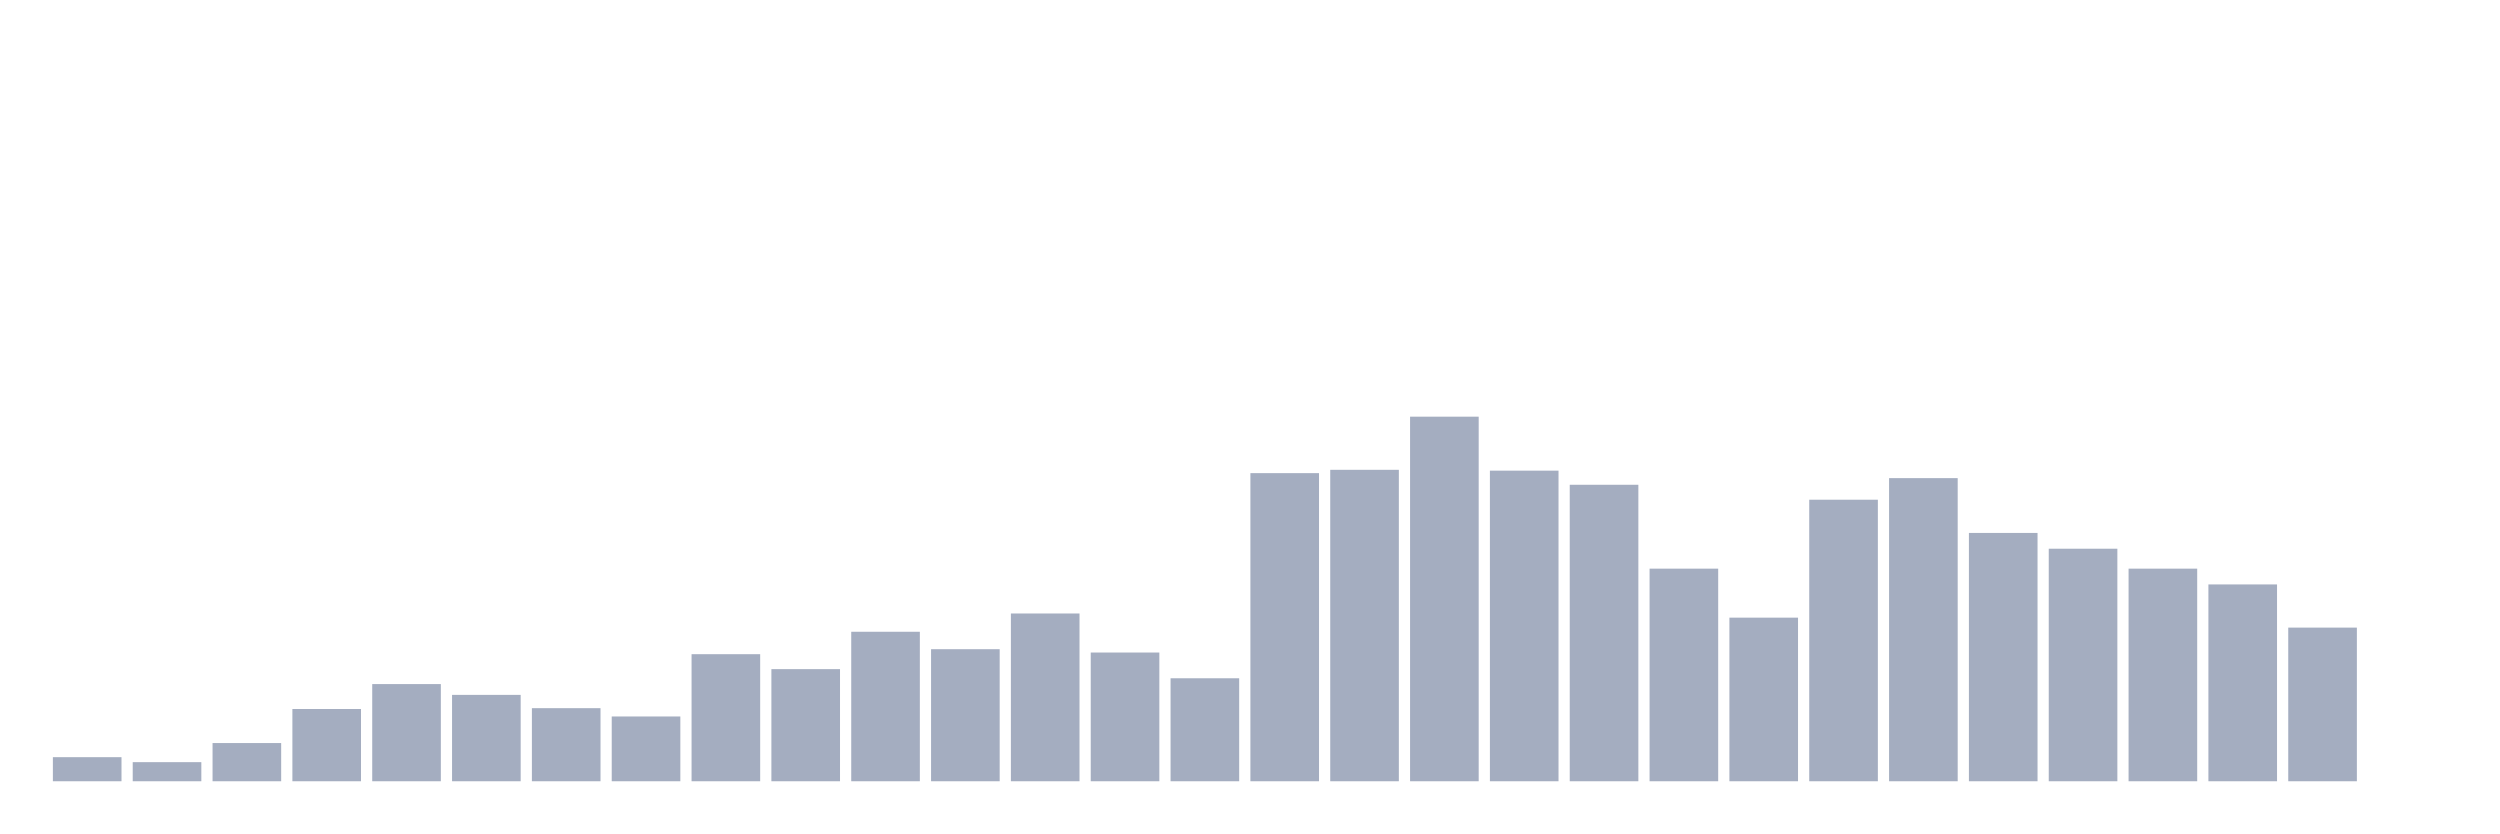
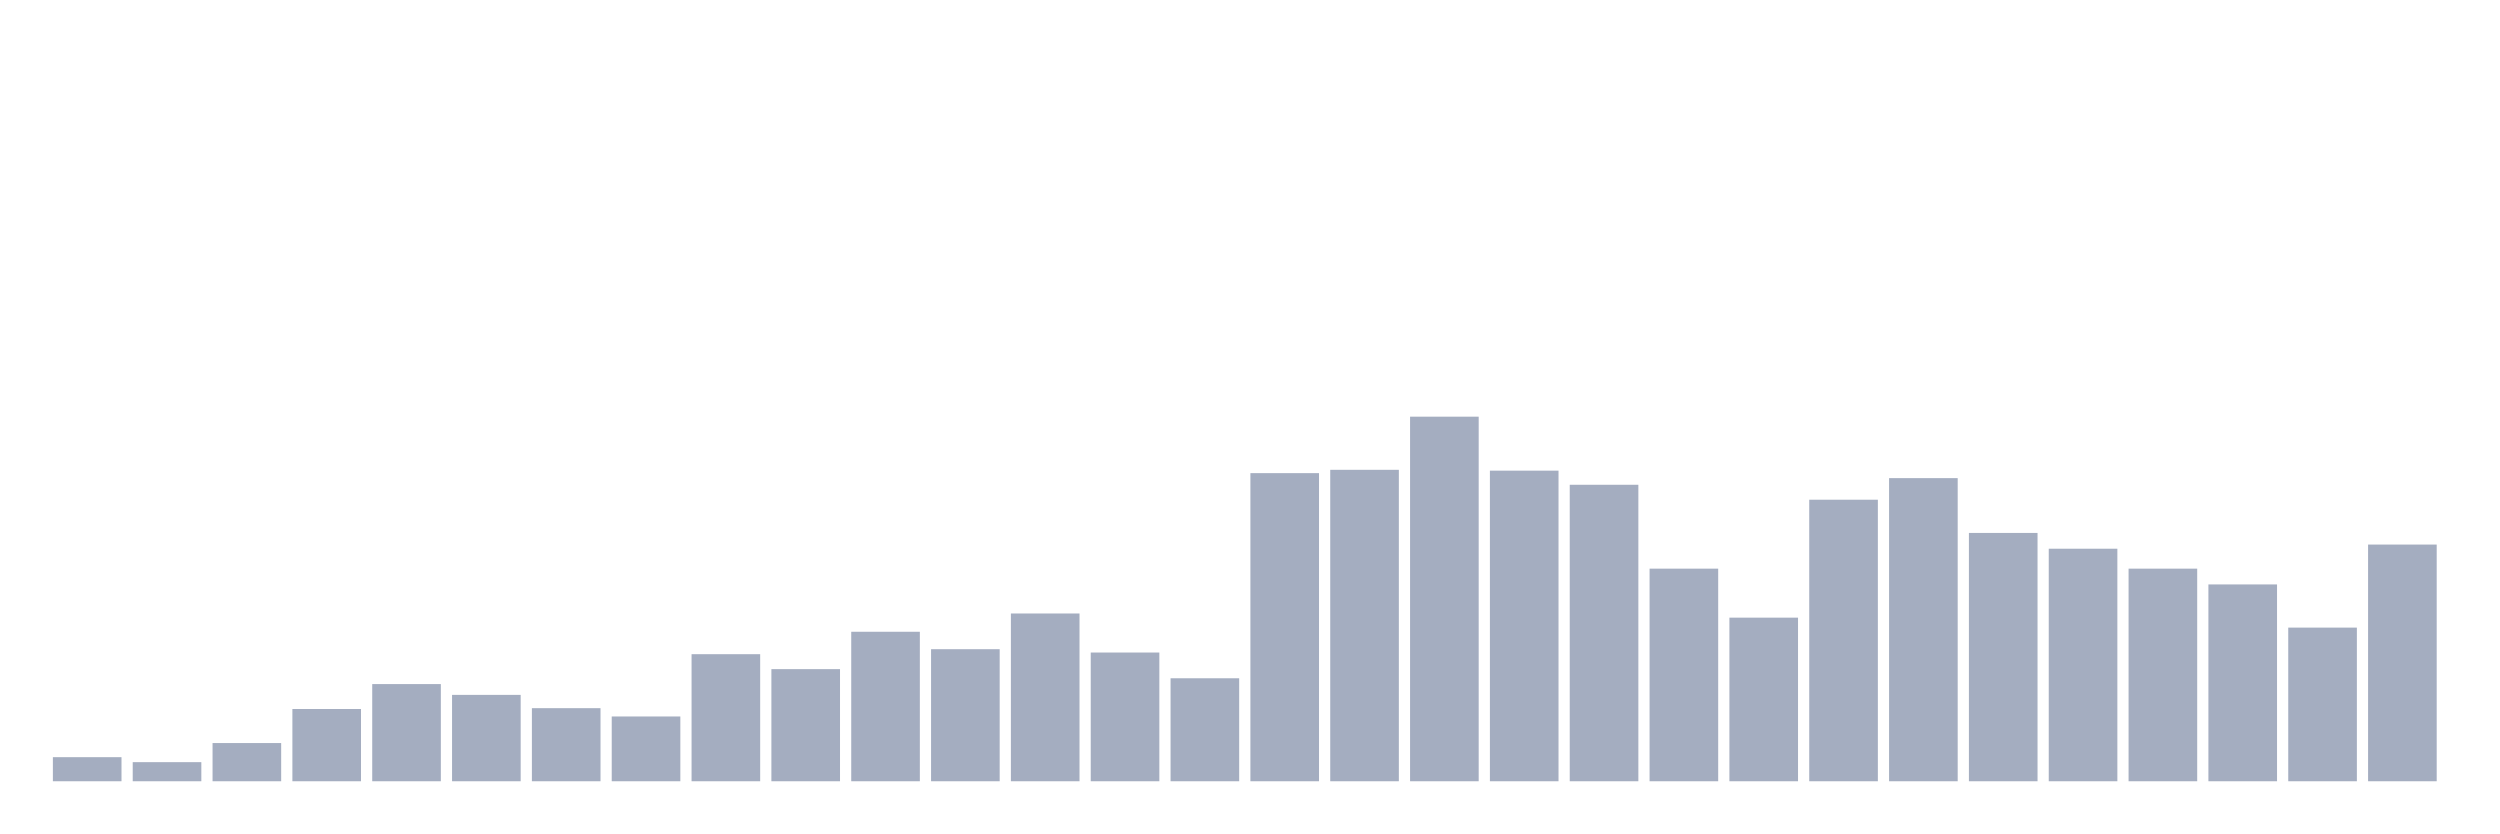
<svg xmlns="http://www.w3.org/2000/svg" viewBox="0 0 480 160">
  <g transform="translate(10,10)">
    <rect class="bar" x="0.153" width="13.175" y="135.376" height="4.624" fill="rgb(164,173,192)" />
    <rect class="bar" x="15.482" width="13.175" y="136.333" height="3.667" fill="rgb(164,173,192)" />
    <rect class="bar" x="30.81" width="13.175" y="132.665" height="7.335" fill="rgb(164,173,192)" />
    <rect class="bar" x="46.138" width="13.175" y="126.128" height="13.872" fill="rgb(164,173,192)" />
    <rect class="bar" x="61.466" width="13.175" y="121.344" height="18.656" fill="rgb(164,173,192)" />
    <rect class="bar" x="76.794" width="13.175" y="123.417" height="16.583" fill="rgb(164,173,192)" />
    <rect class="bar" x="92.123" width="13.175" y="125.968" height="14.032" fill="rgb(164,173,192)" />
    <rect class="bar" x="107.451" width="13.175" y="127.563" height="12.437" fill="rgb(164,173,192)" />
    <rect class="bar" x="122.779" width="13.175" y="115.604" height="24.396" fill="rgb(164,173,192)" />
    <rect class="bar" x="138.107" width="13.175" y="118.474" height="21.526" fill="rgb(164,173,192)" />
    <rect class="bar" x="153.436" width="13.175" y="111.298" height="28.702" fill="rgb(164,173,192)" />
    <rect class="bar" x="168.764" width="13.175" y="114.647" height="25.353" fill="rgb(164,173,192)" />
    <rect class="bar" x="184.092" width="13.175" y="107.79" height="32.21" fill="rgb(164,173,192)" />
    <rect class="bar" x="199.42" width="13.175" y="115.285" height="24.715" fill="rgb(164,173,192)" />
    <rect class="bar" x="214.748" width="13.175" y="120.228" height="19.772" fill="rgb(164,173,192)" />
    <rect class="bar" x="230.077" width="13.175" y="80.843" height="59.157" fill="rgb(164,173,192)" />
    <rect class="bar" x="245.405" width="13.175" y="80.205" height="59.795" fill="rgb(164,173,192)" />
    <rect class="bar" x="260.733" width="13.175" y="70" height="70" fill="rgb(164,173,192)" />
    <rect class="bar" x="276.061" width="13.175" y="80.364" height="59.636" fill="rgb(164,173,192)" />
    <rect class="bar" x="291.39" width="13.175" y="83.075" height="56.925" fill="rgb(164,173,192)" />
    <rect class="bar" x="306.718" width="13.175" y="99.18" height="40.82" fill="rgb(164,173,192)" />
    <rect class="bar" x="322.046" width="13.175" y="108.588" height="31.412" fill="rgb(164,173,192)" />
    <rect class="bar" x="337.374" width="13.175" y="85.945" height="54.055" fill="rgb(164,173,192)" />
    <rect class="bar" x="352.702" width="13.175" y="81.8" height="58.2" fill="rgb(164,173,192)" />
    <rect class="bar" x="368.031" width="13.175" y="92.323" height="47.677" fill="rgb(164,173,192)" />
    <rect class="bar" x="383.359" width="13.175" y="95.353" height="44.647" fill="rgb(164,173,192)" />
    <rect class="bar" x="398.687" width="13.175" y="99.18" height="40.82" fill="rgb(164,173,192)" />
    <rect class="bar" x="414.015" width="13.175" y="102.21" height="37.79" fill="rgb(164,173,192)" />
    <rect class="bar" x="429.344" width="13.175" y="110.501" height="29.499" fill="rgb(164,173,192)" />
-     <rect class="bar" x="444.672" width="13.175" y="140" height="0" fill="rgb(164,173,192)" />
+     <rect class="bar" x="444.672" width="13.175" y="94.556" height="45.444" fill="rgb(164,173,192)" />
  </g>
</svg>
